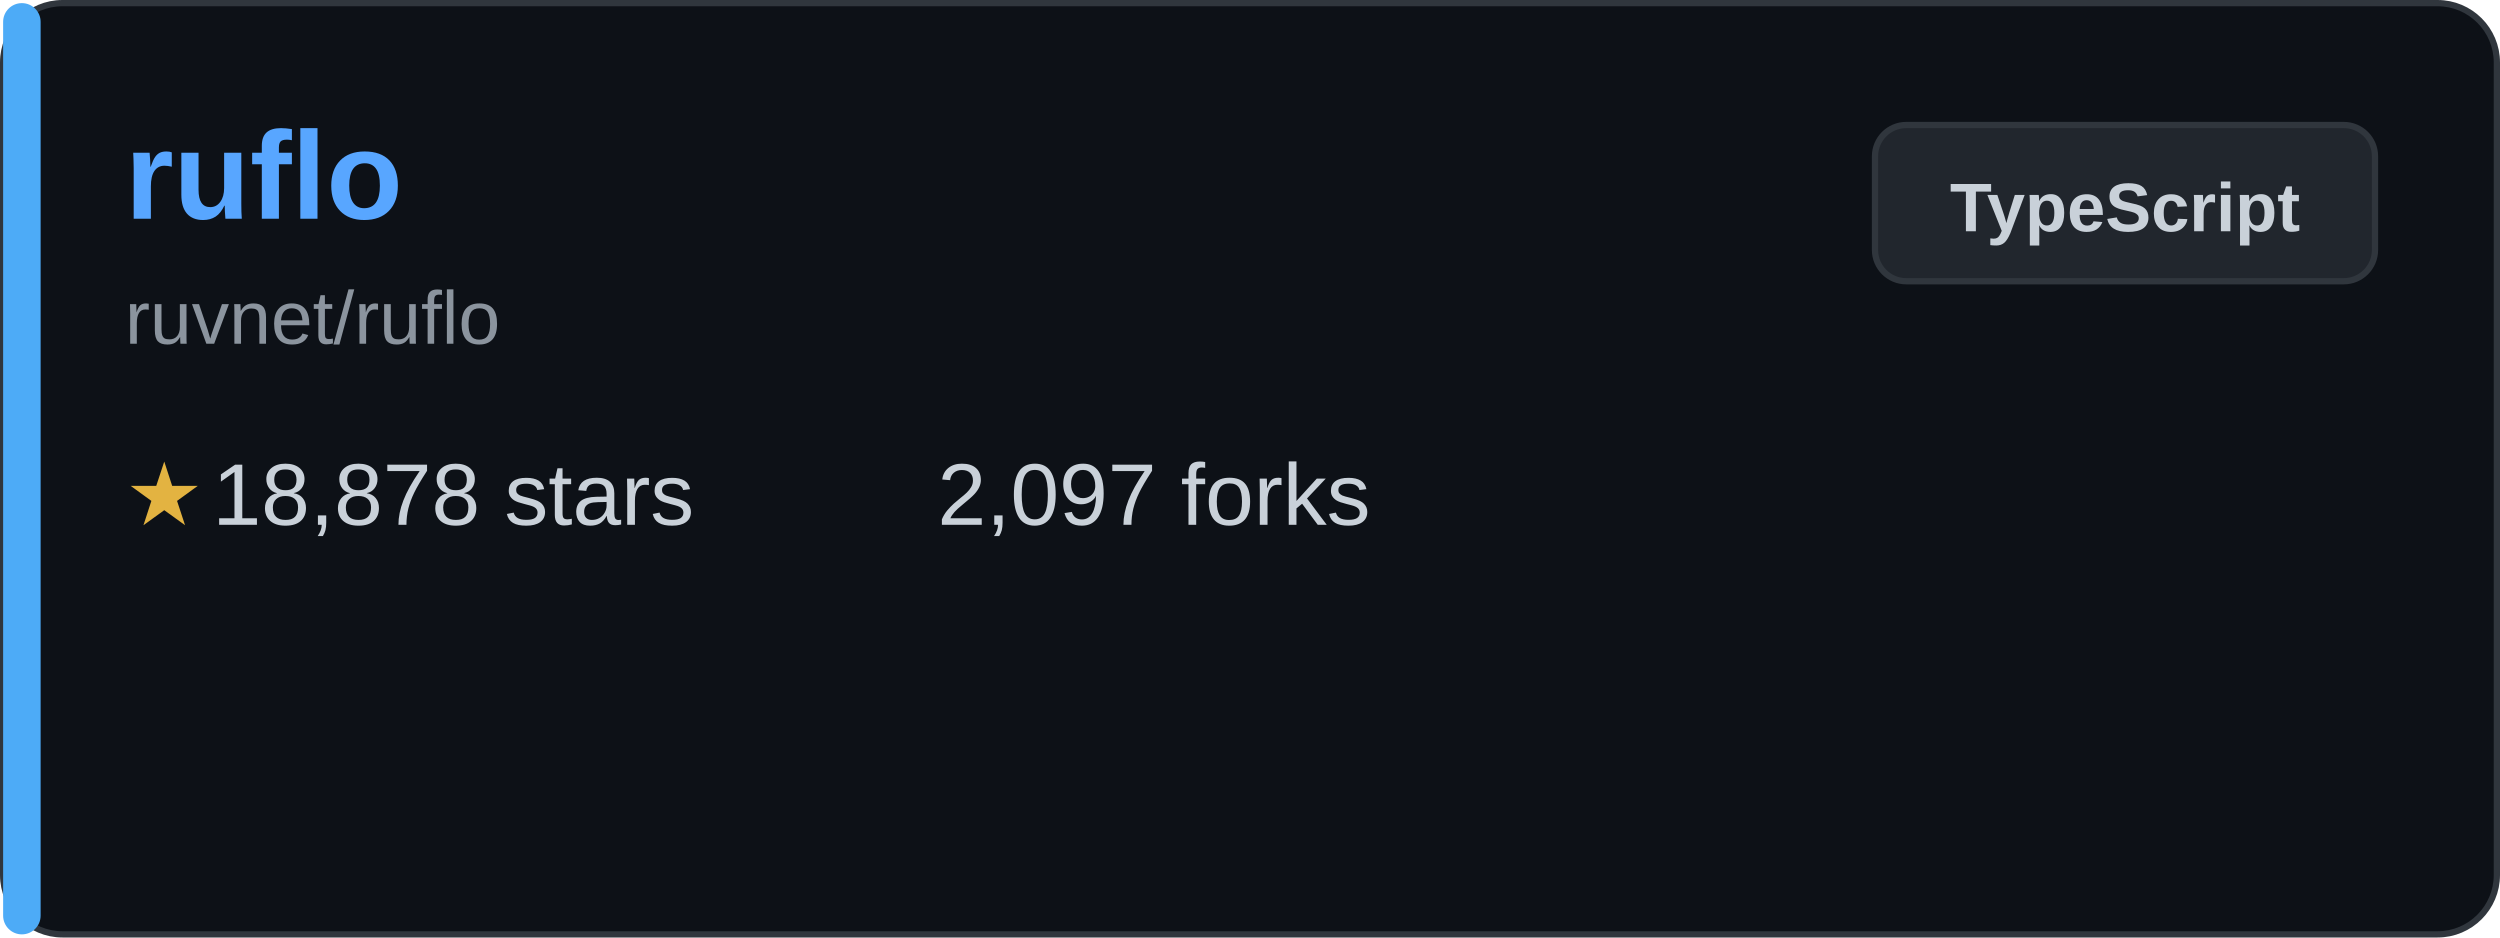
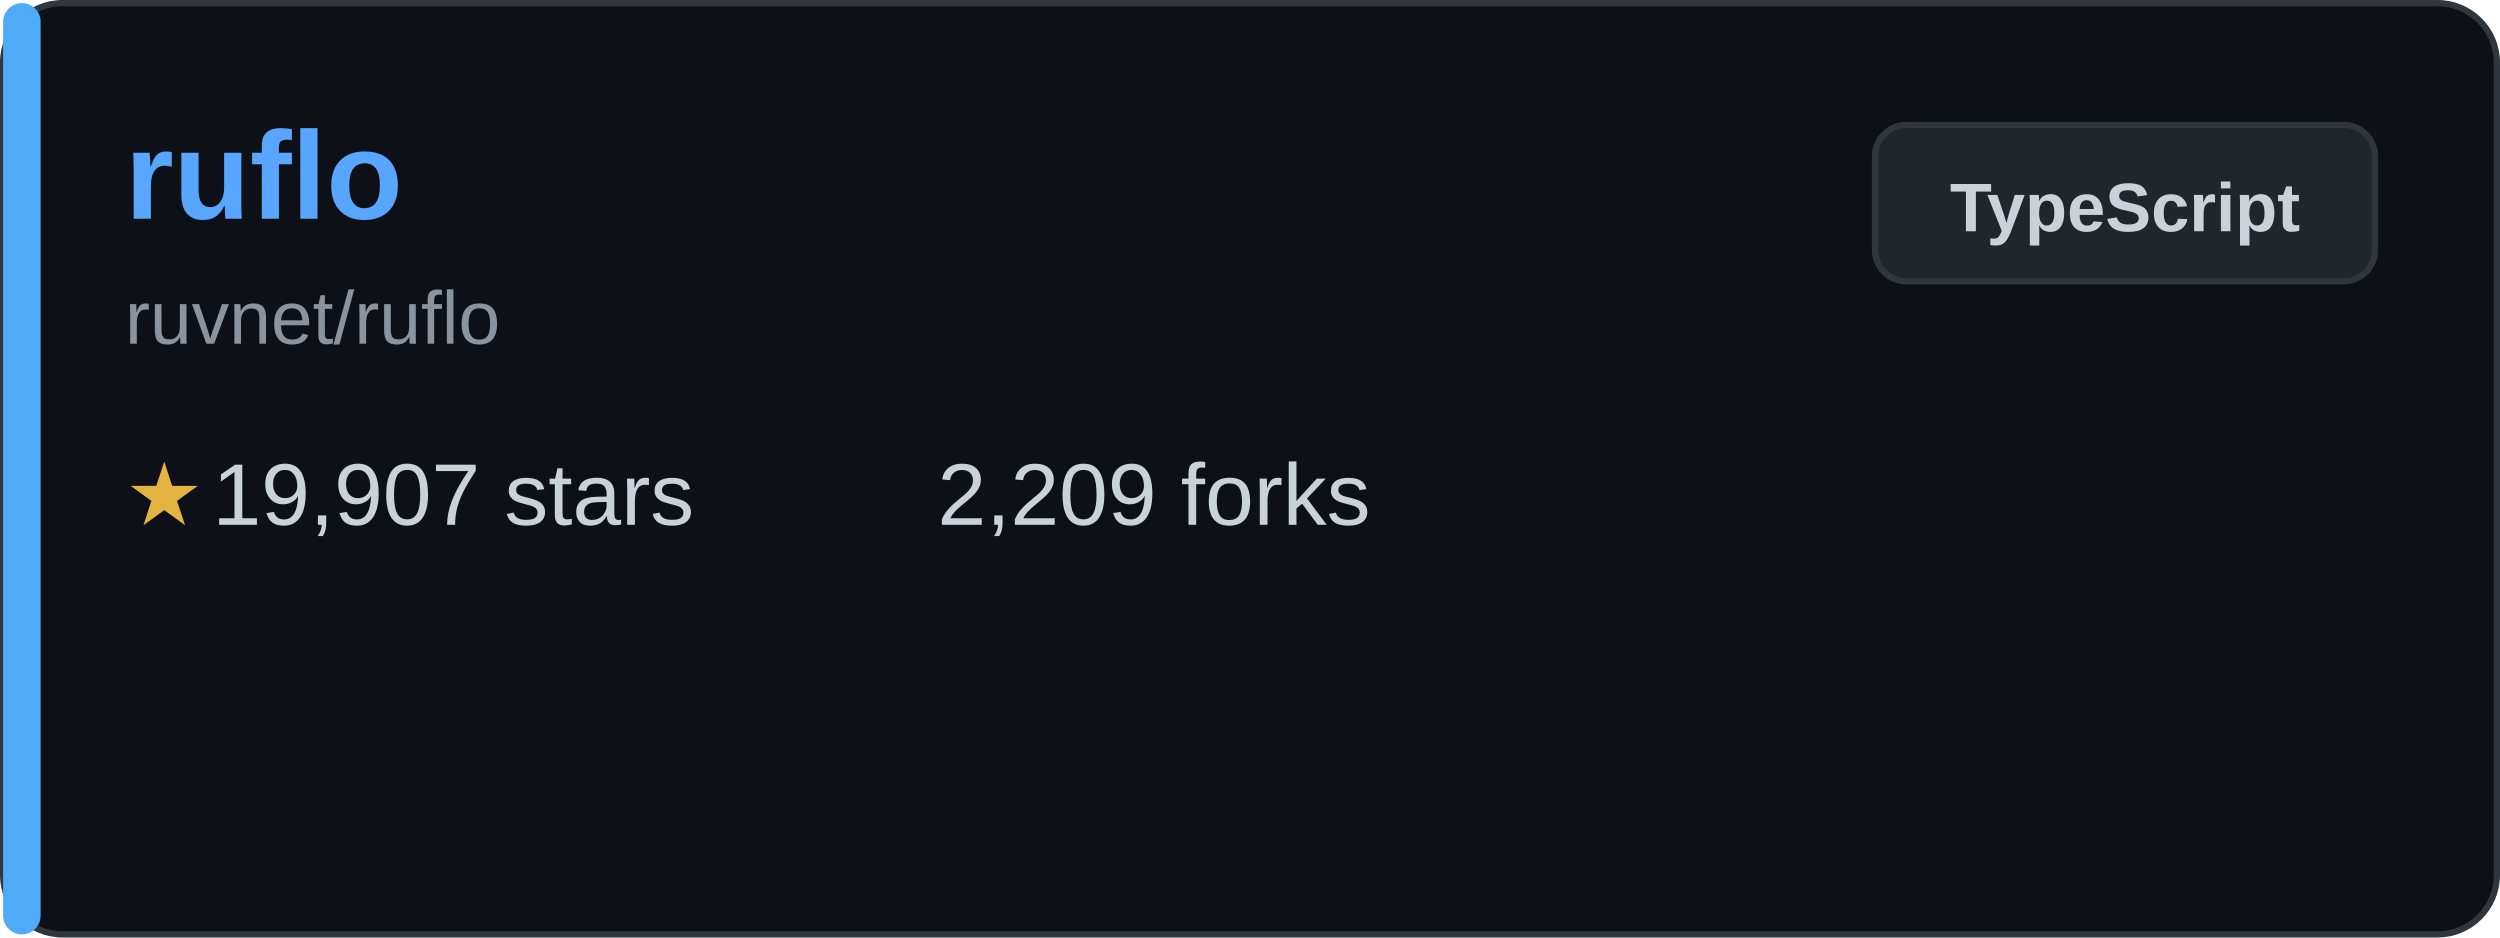
<svg xmlns="http://www.w3.org/2000/svg" width="400" height="150" viewBox="0 0 400 150" fill="none">
  <rect x="0.5" y="0.5" width="399" height="149" rx="9.5" fill="#0d1117" stroke="#30363d" />
  <rect x="0.5" y="0.5" width="6" height="149" rx="3" fill="#4dabf7" />
  <text x="20" y="35" font-family="Arial, sans-serif" font-size="20" font-weight="bold" fill="#58a6ff">ruflo</text>
  <text x="20" y="55" font-family="Arial, sans-serif" font-size="12" fill="#8b949e">ruvnet/ruflo</text>
  <g transform="translate(20, 80)">
    <text x="0" y="0" font-family="Arial, sans-serif" font-size="14" fill="#e3b341" dominant-baseline="middle">★</text>
-     <text x="14" y="0" font-family="Arial, sans-serif" font-size="14" fill="#c9d1d9" dominant-baseline="middle">18,878 stars</text>
+     <text x="14" y="0" font-family="Arial, sans-serif" font-size="14" fill="#c9d1d9" dominant-baseline="middle">19,907 stars</text>
  </g>
  <g transform="translate(150, 80)">
-     <text x="0" y="0" font-family="Arial, sans-serif" font-size="14" fill="#c9d1d9" dominant-baseline="middle">2,097 forks</text>
+     <text x="0" y="0" font-family="Arial, sans-serif" font-size="14" fill="#c9d1d9" dominant-baseline="middle">2,209 forks</text>
  </g>
  <rect x="300" y="20" width="80" height="25" rx="5" fill="#21262d" stroke="#30363d" />
  <text x="340" y="37" font-family="Arial, sans-serif" font-size="11" font-weight="bold" fill="#c9d1d9" text-anchor="middle">TypeScript</text>
</svg>
